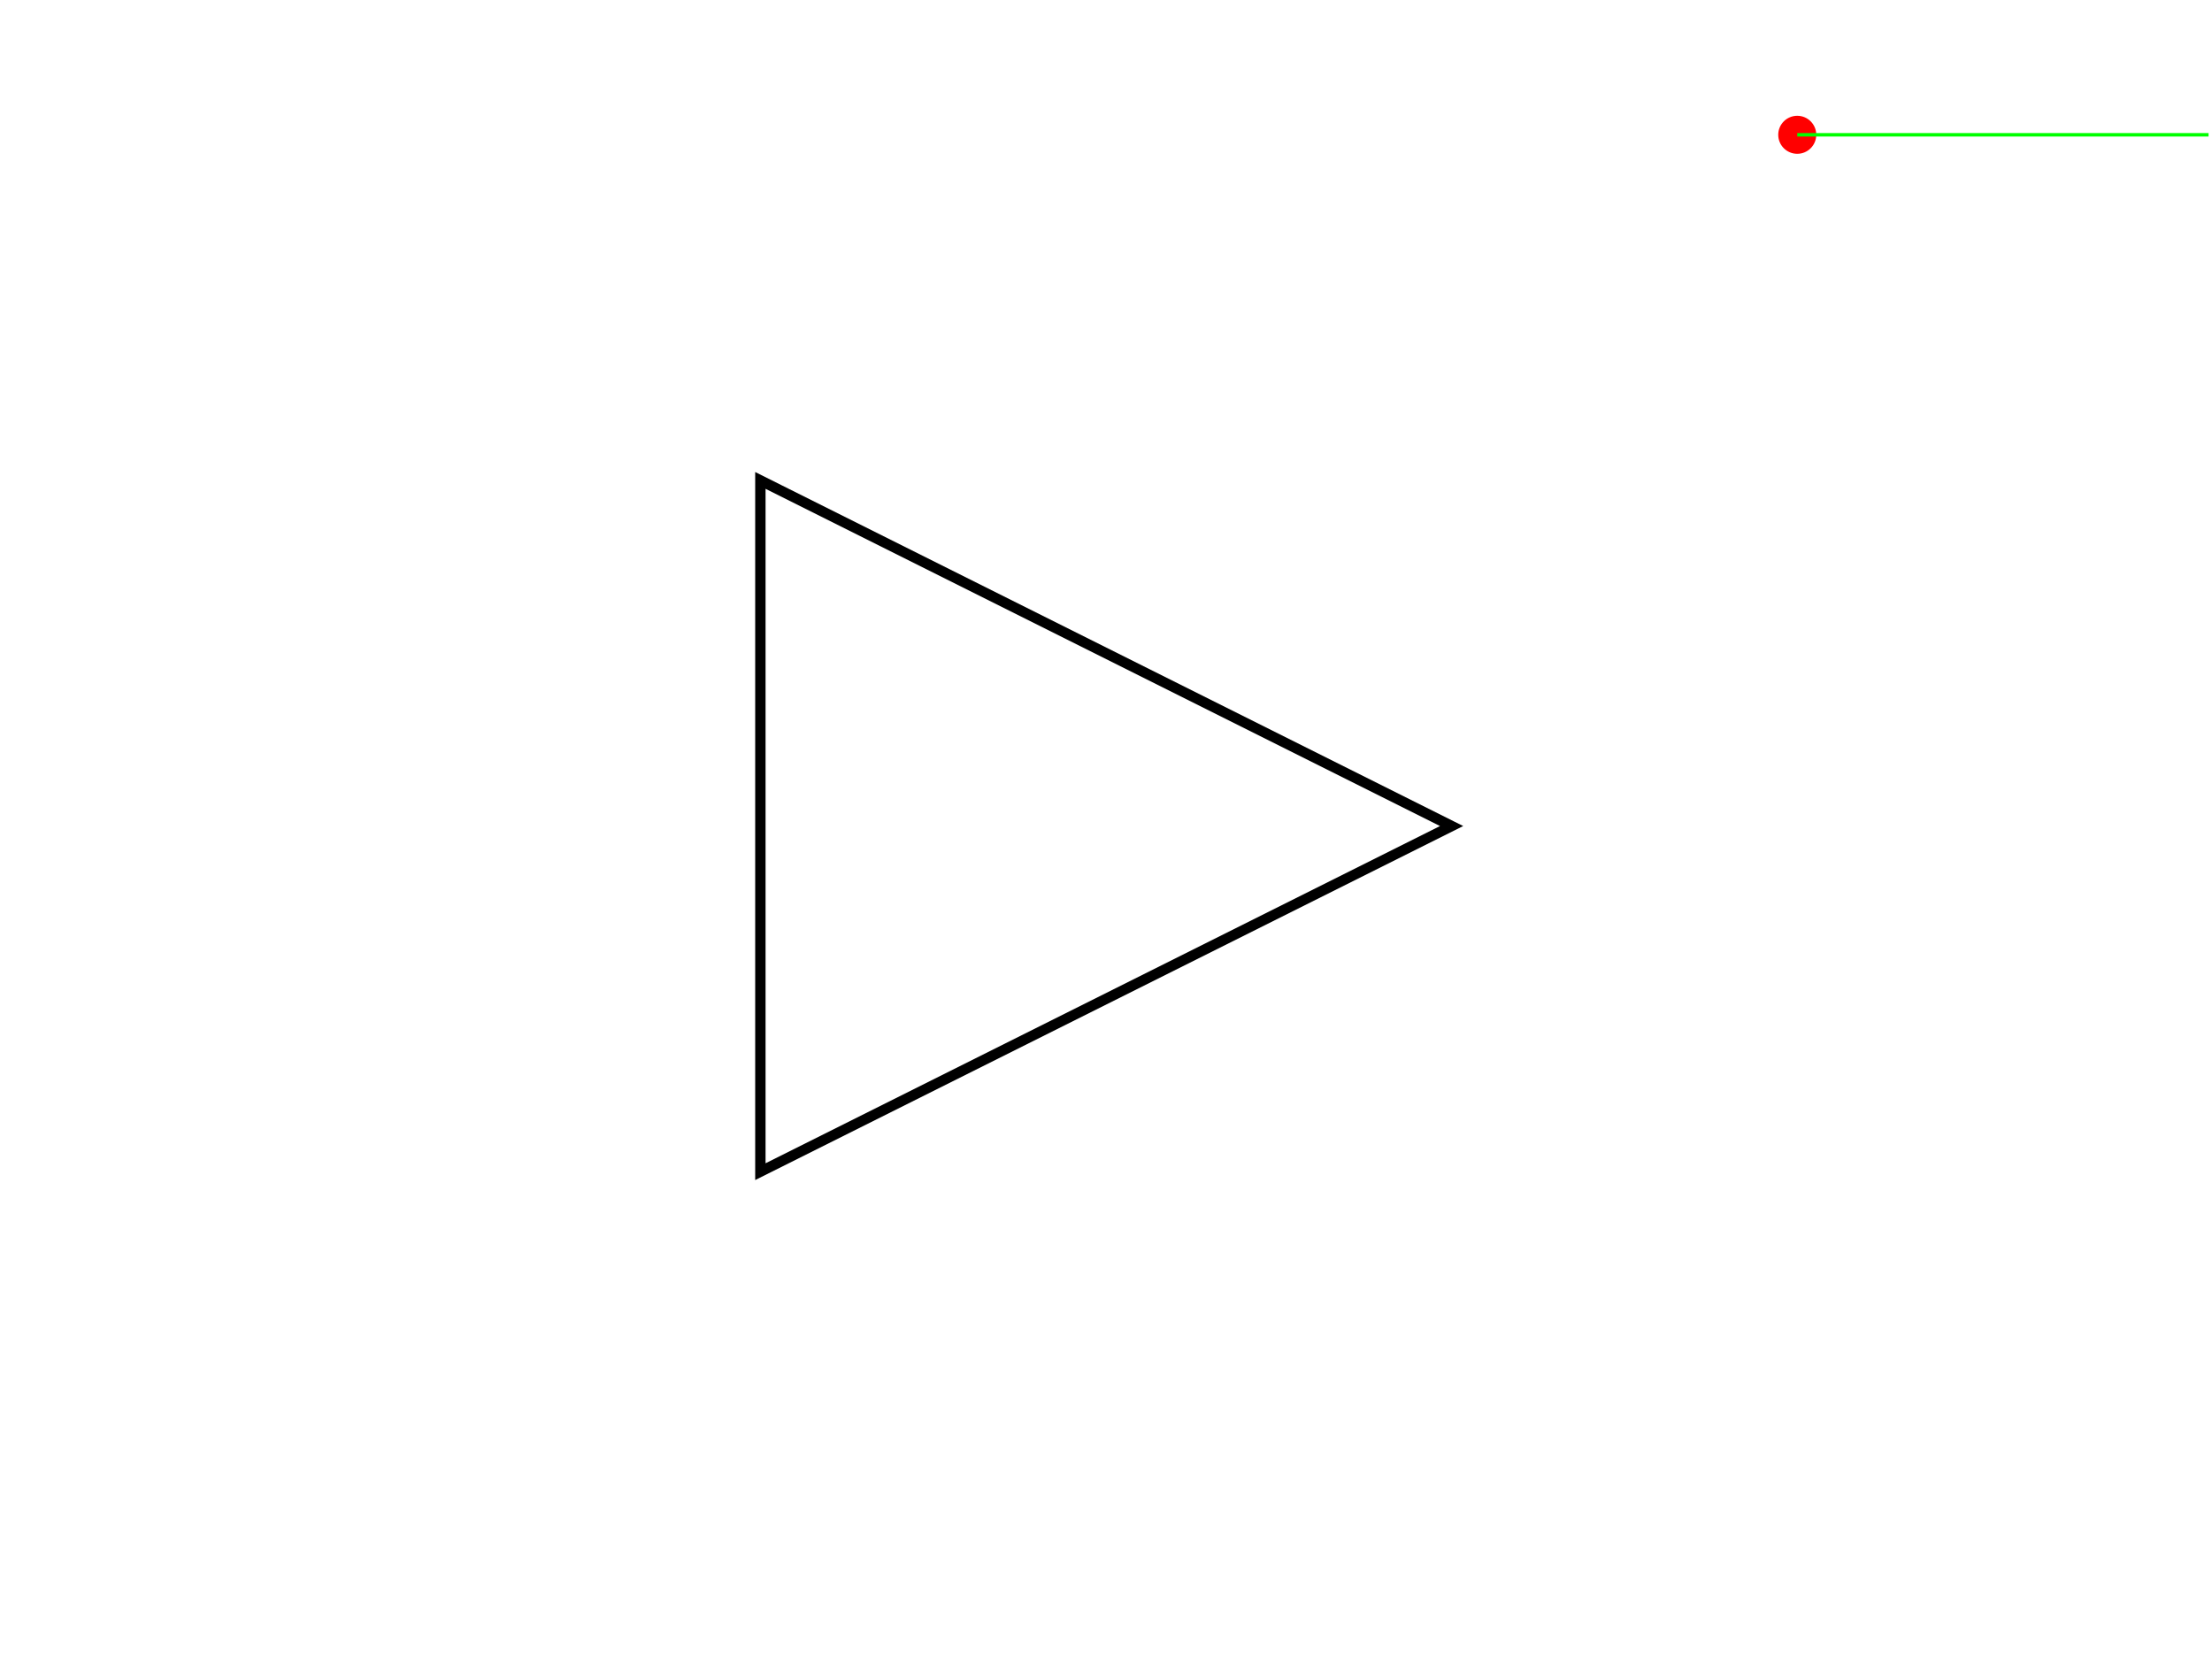
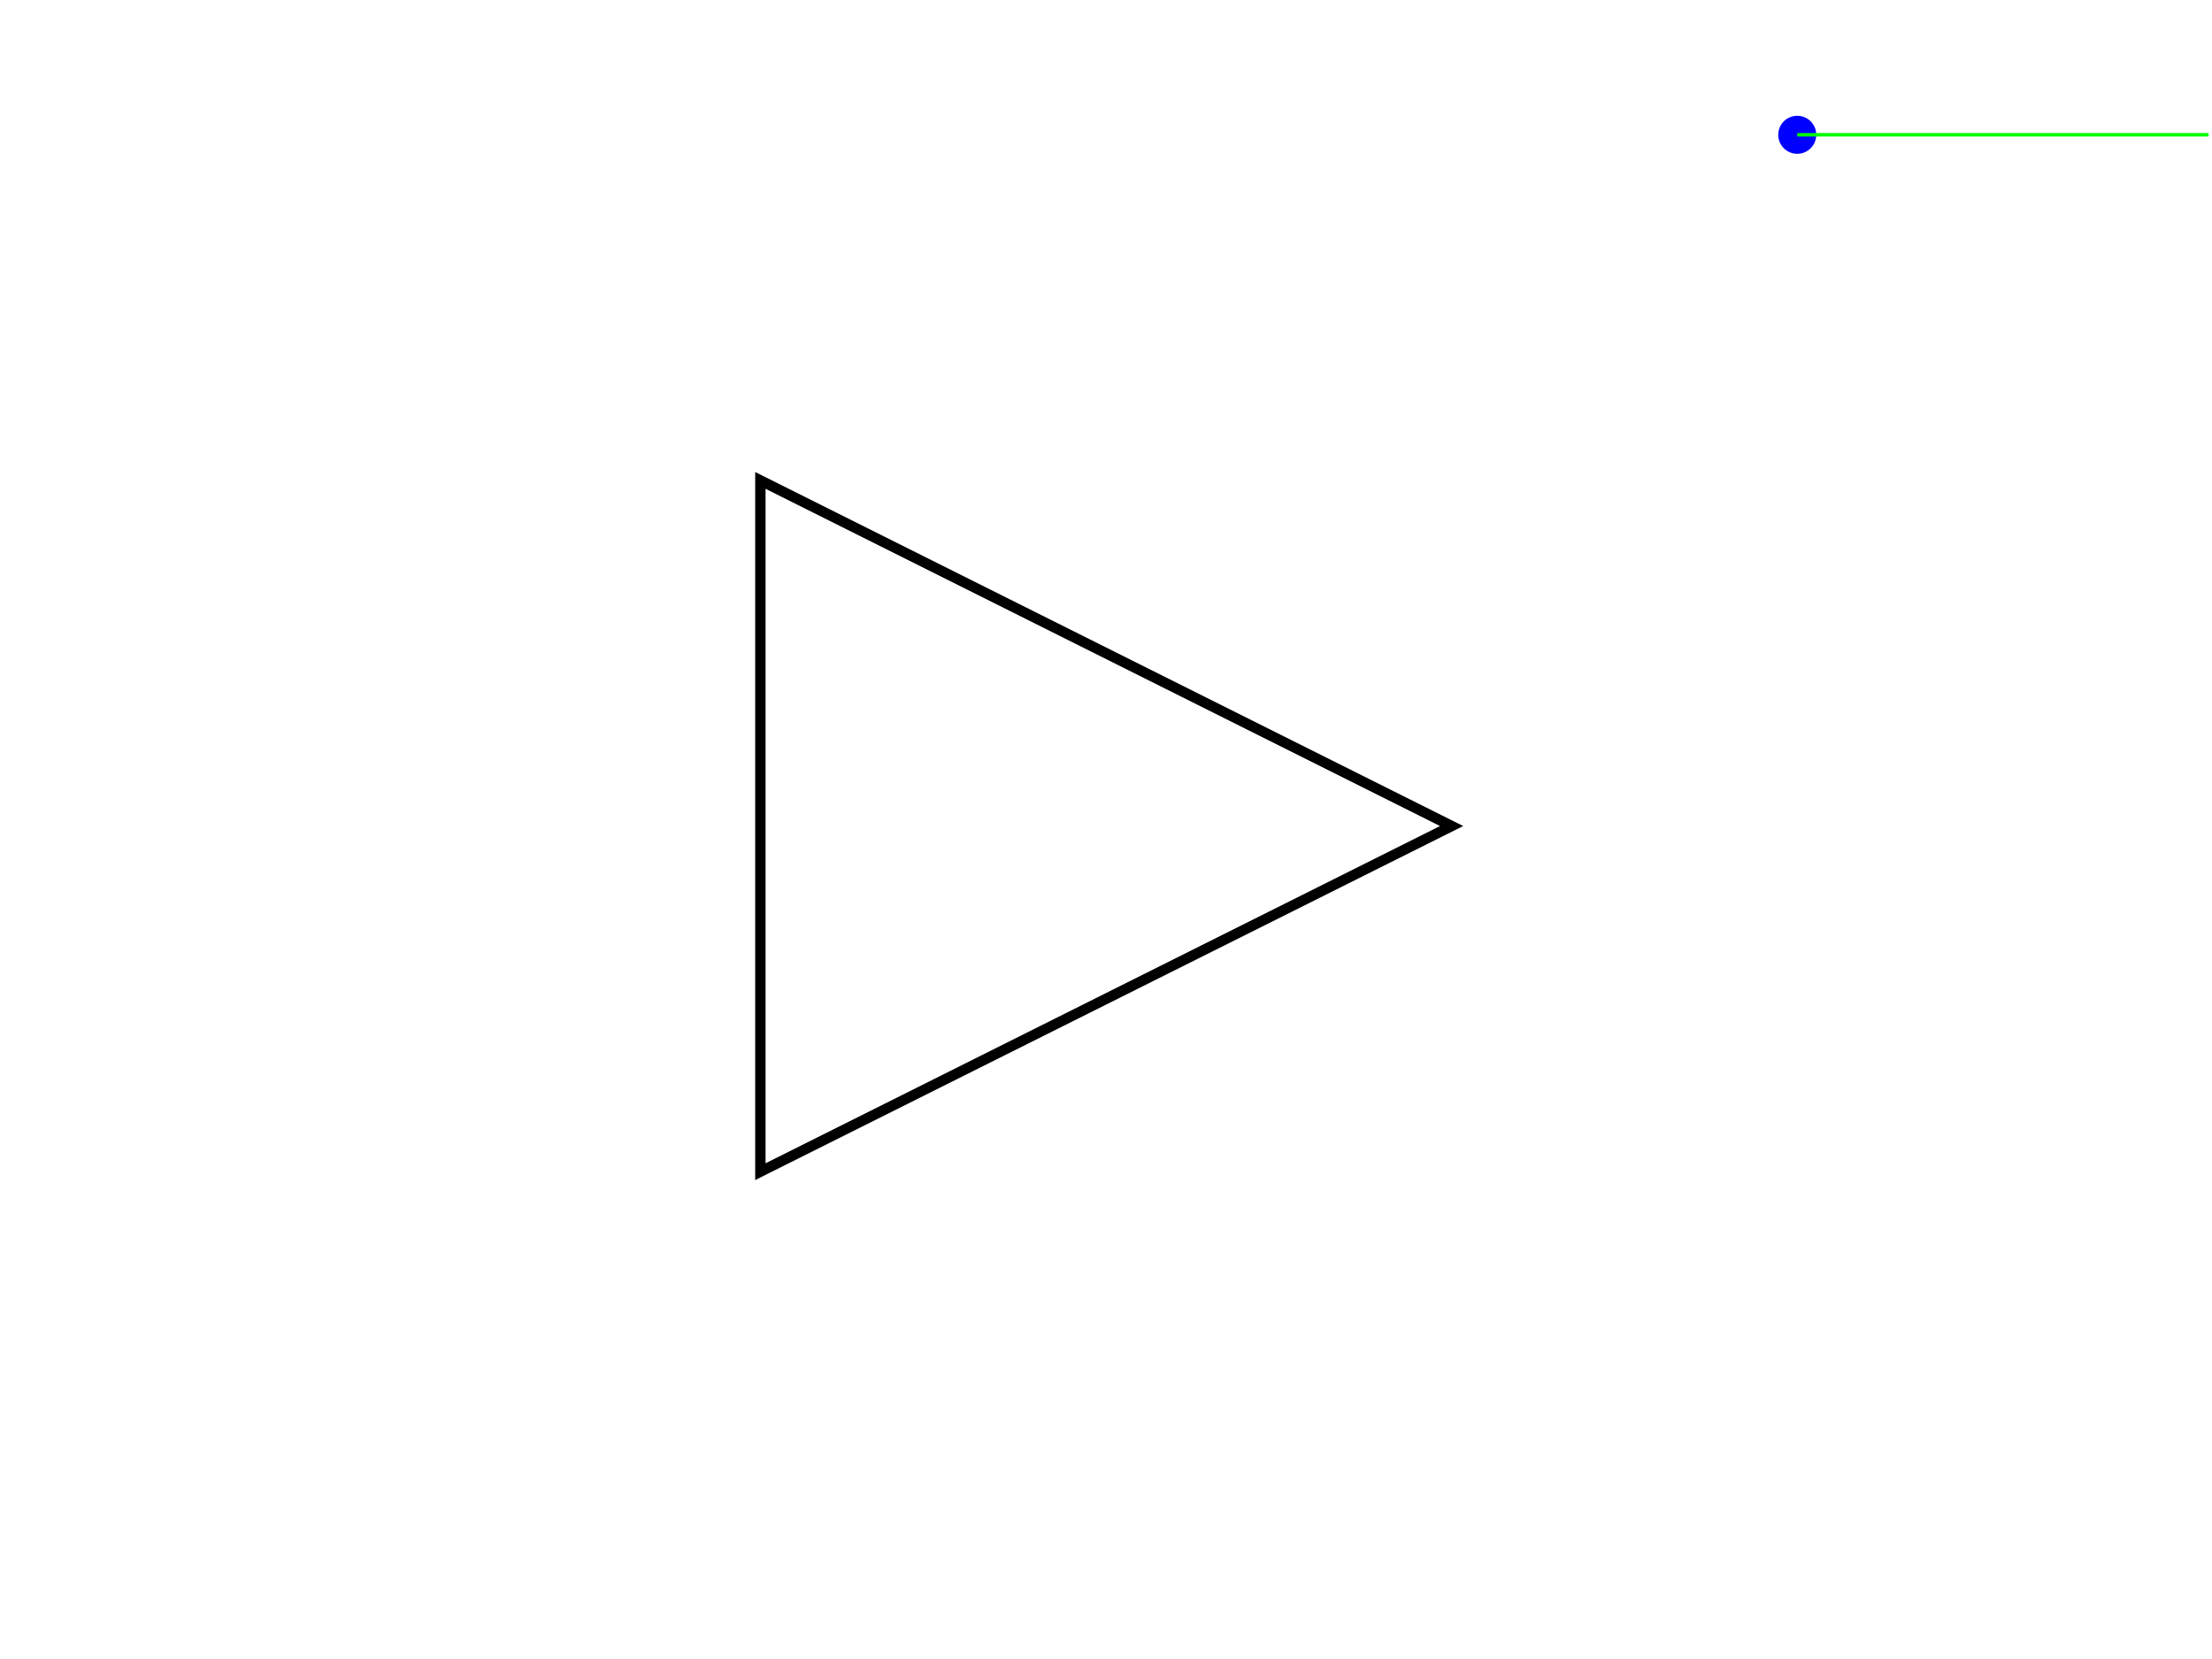
<svg xmlns="http://www.w3.org/2000/svg" version="1.1" width="640" height="480">
  <rect x="0" y="0" width="640" height="480" stroke="#ffffff" fill="#ffffff" />
  <polygon points=" 220,339 220,139 420,239 " stroke-width="3" stroke="#000000" fill="none" />
-   <circle cx="520" cy="39" r="5" stroke="#ff0000" fill="#ff0000" />
+   <circle cx="520" cy="39" r="5" stroke="#0000ff" fill="#0000ff" />
  <line x1="520" y1="39" x2="639" y2="39" stroke-width="1" stroke="#00ff00" fill="none" />
</svg>
